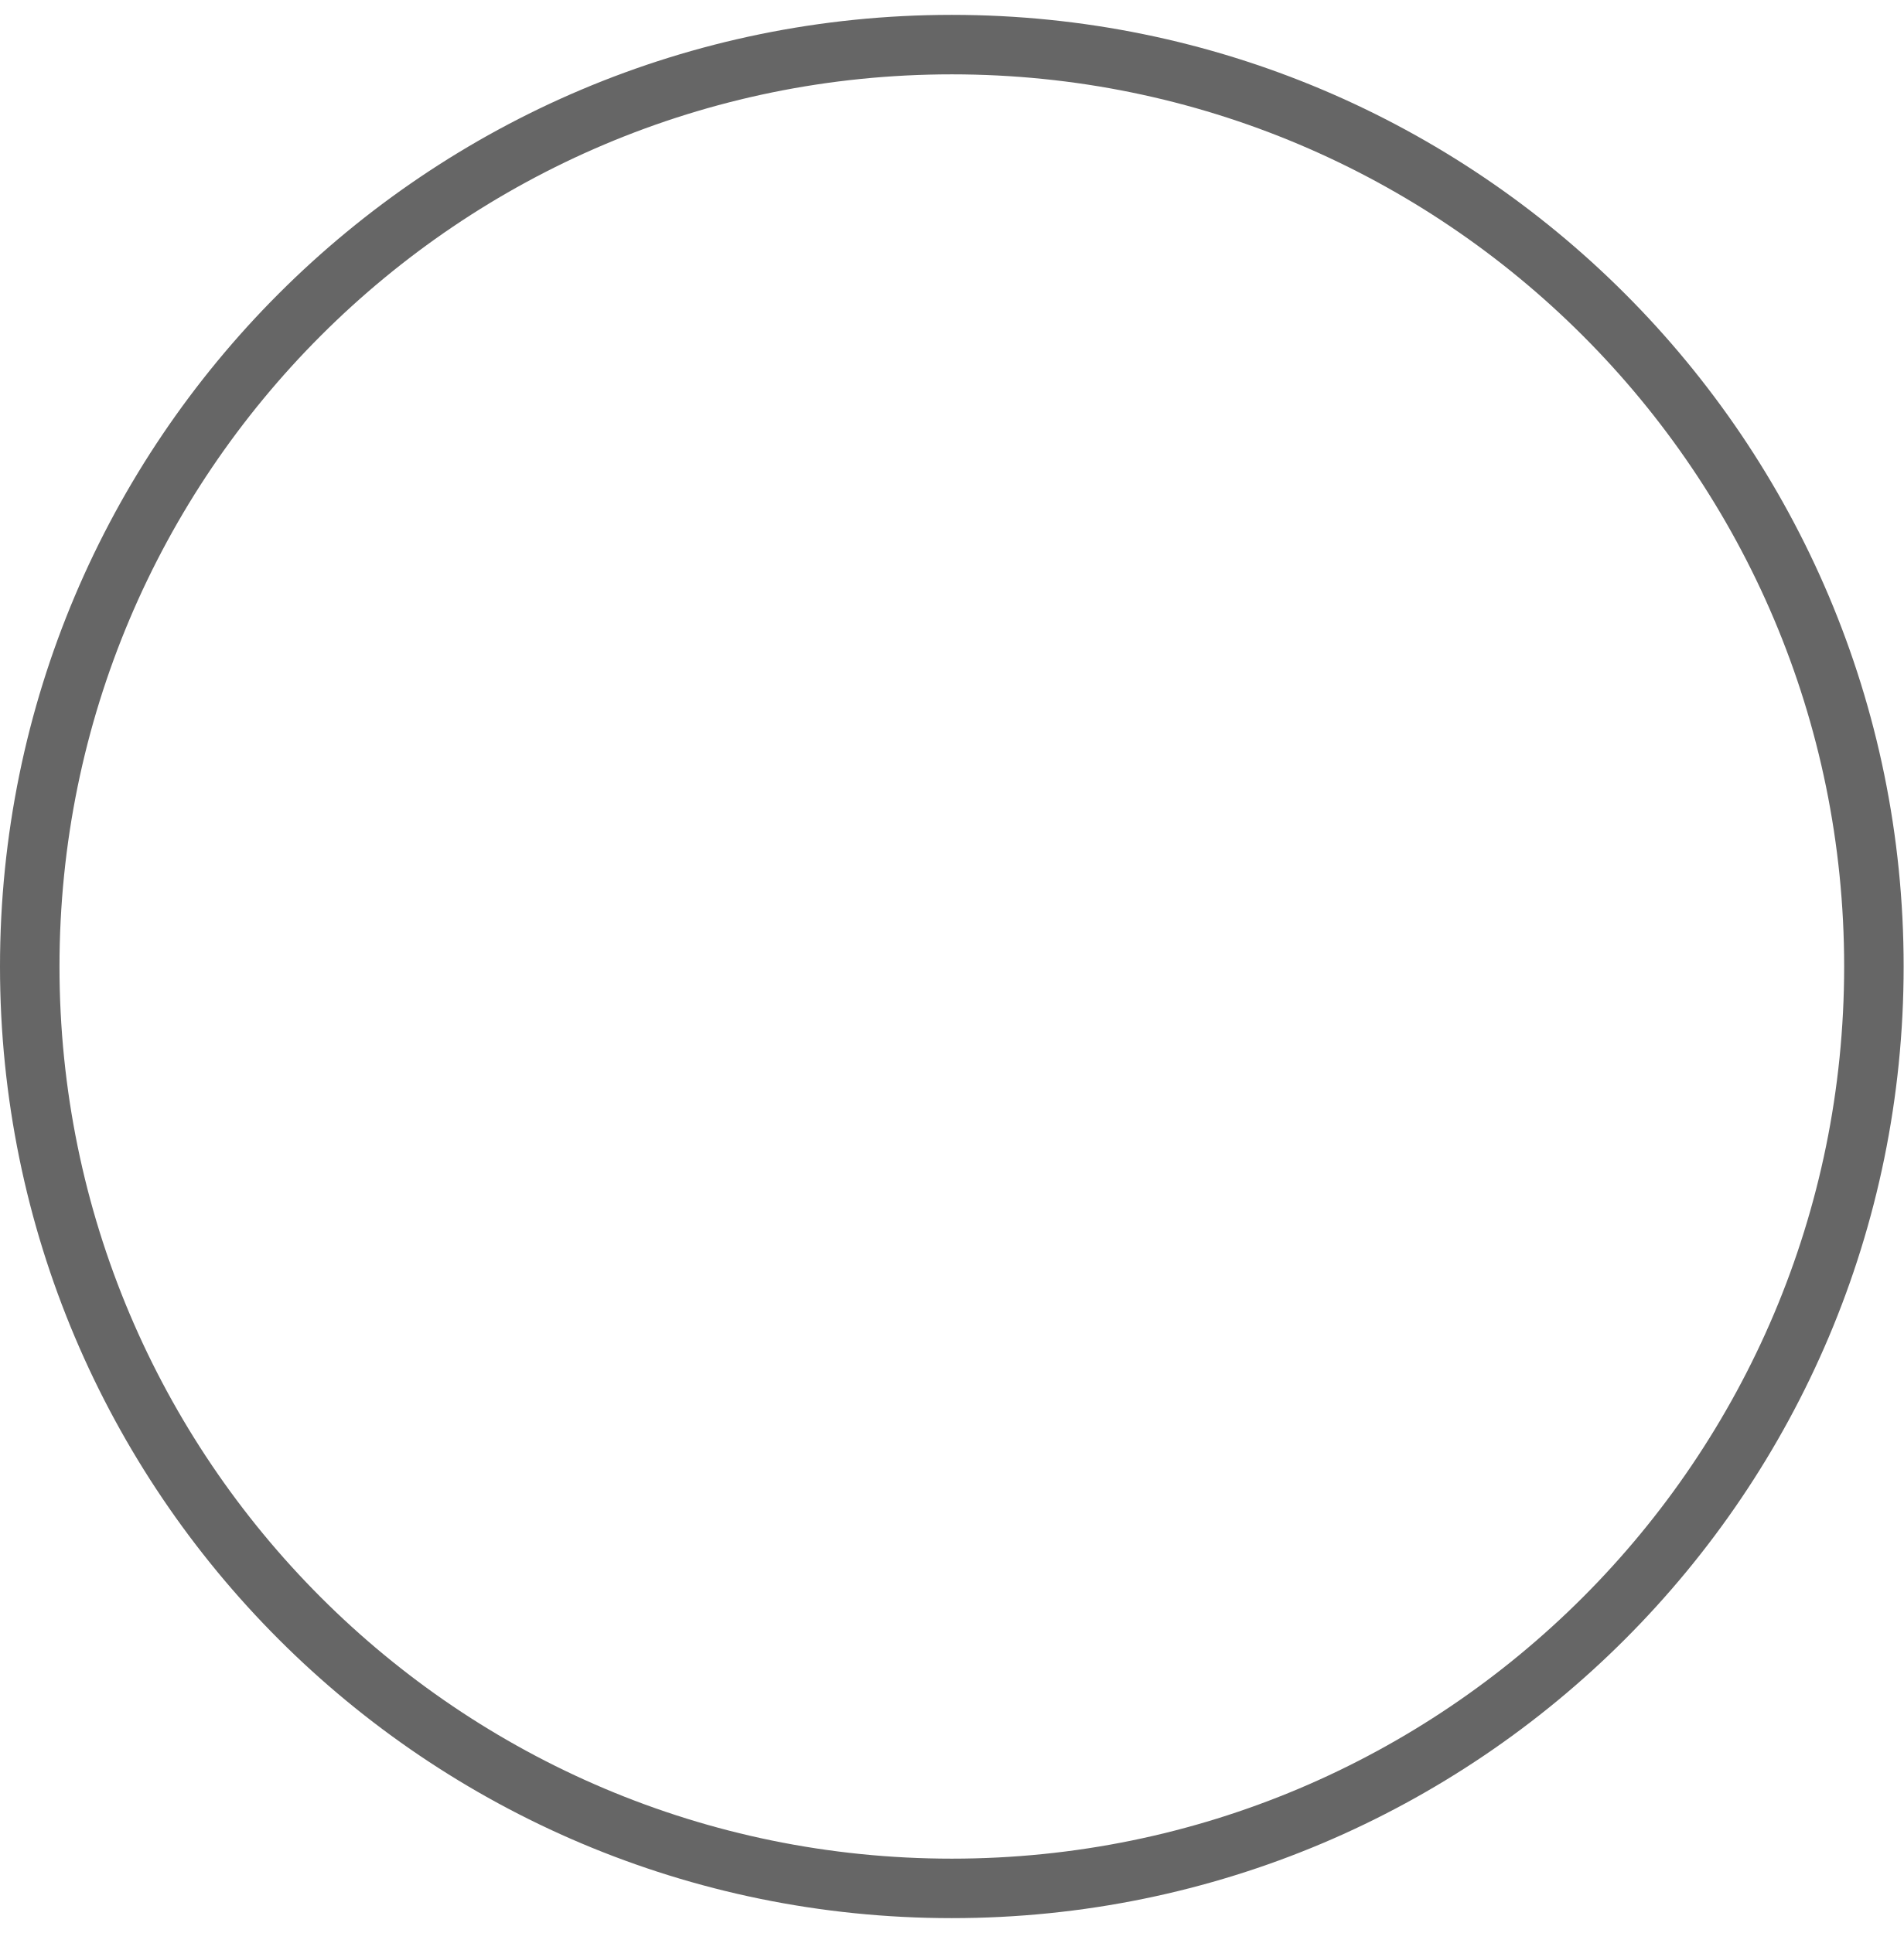
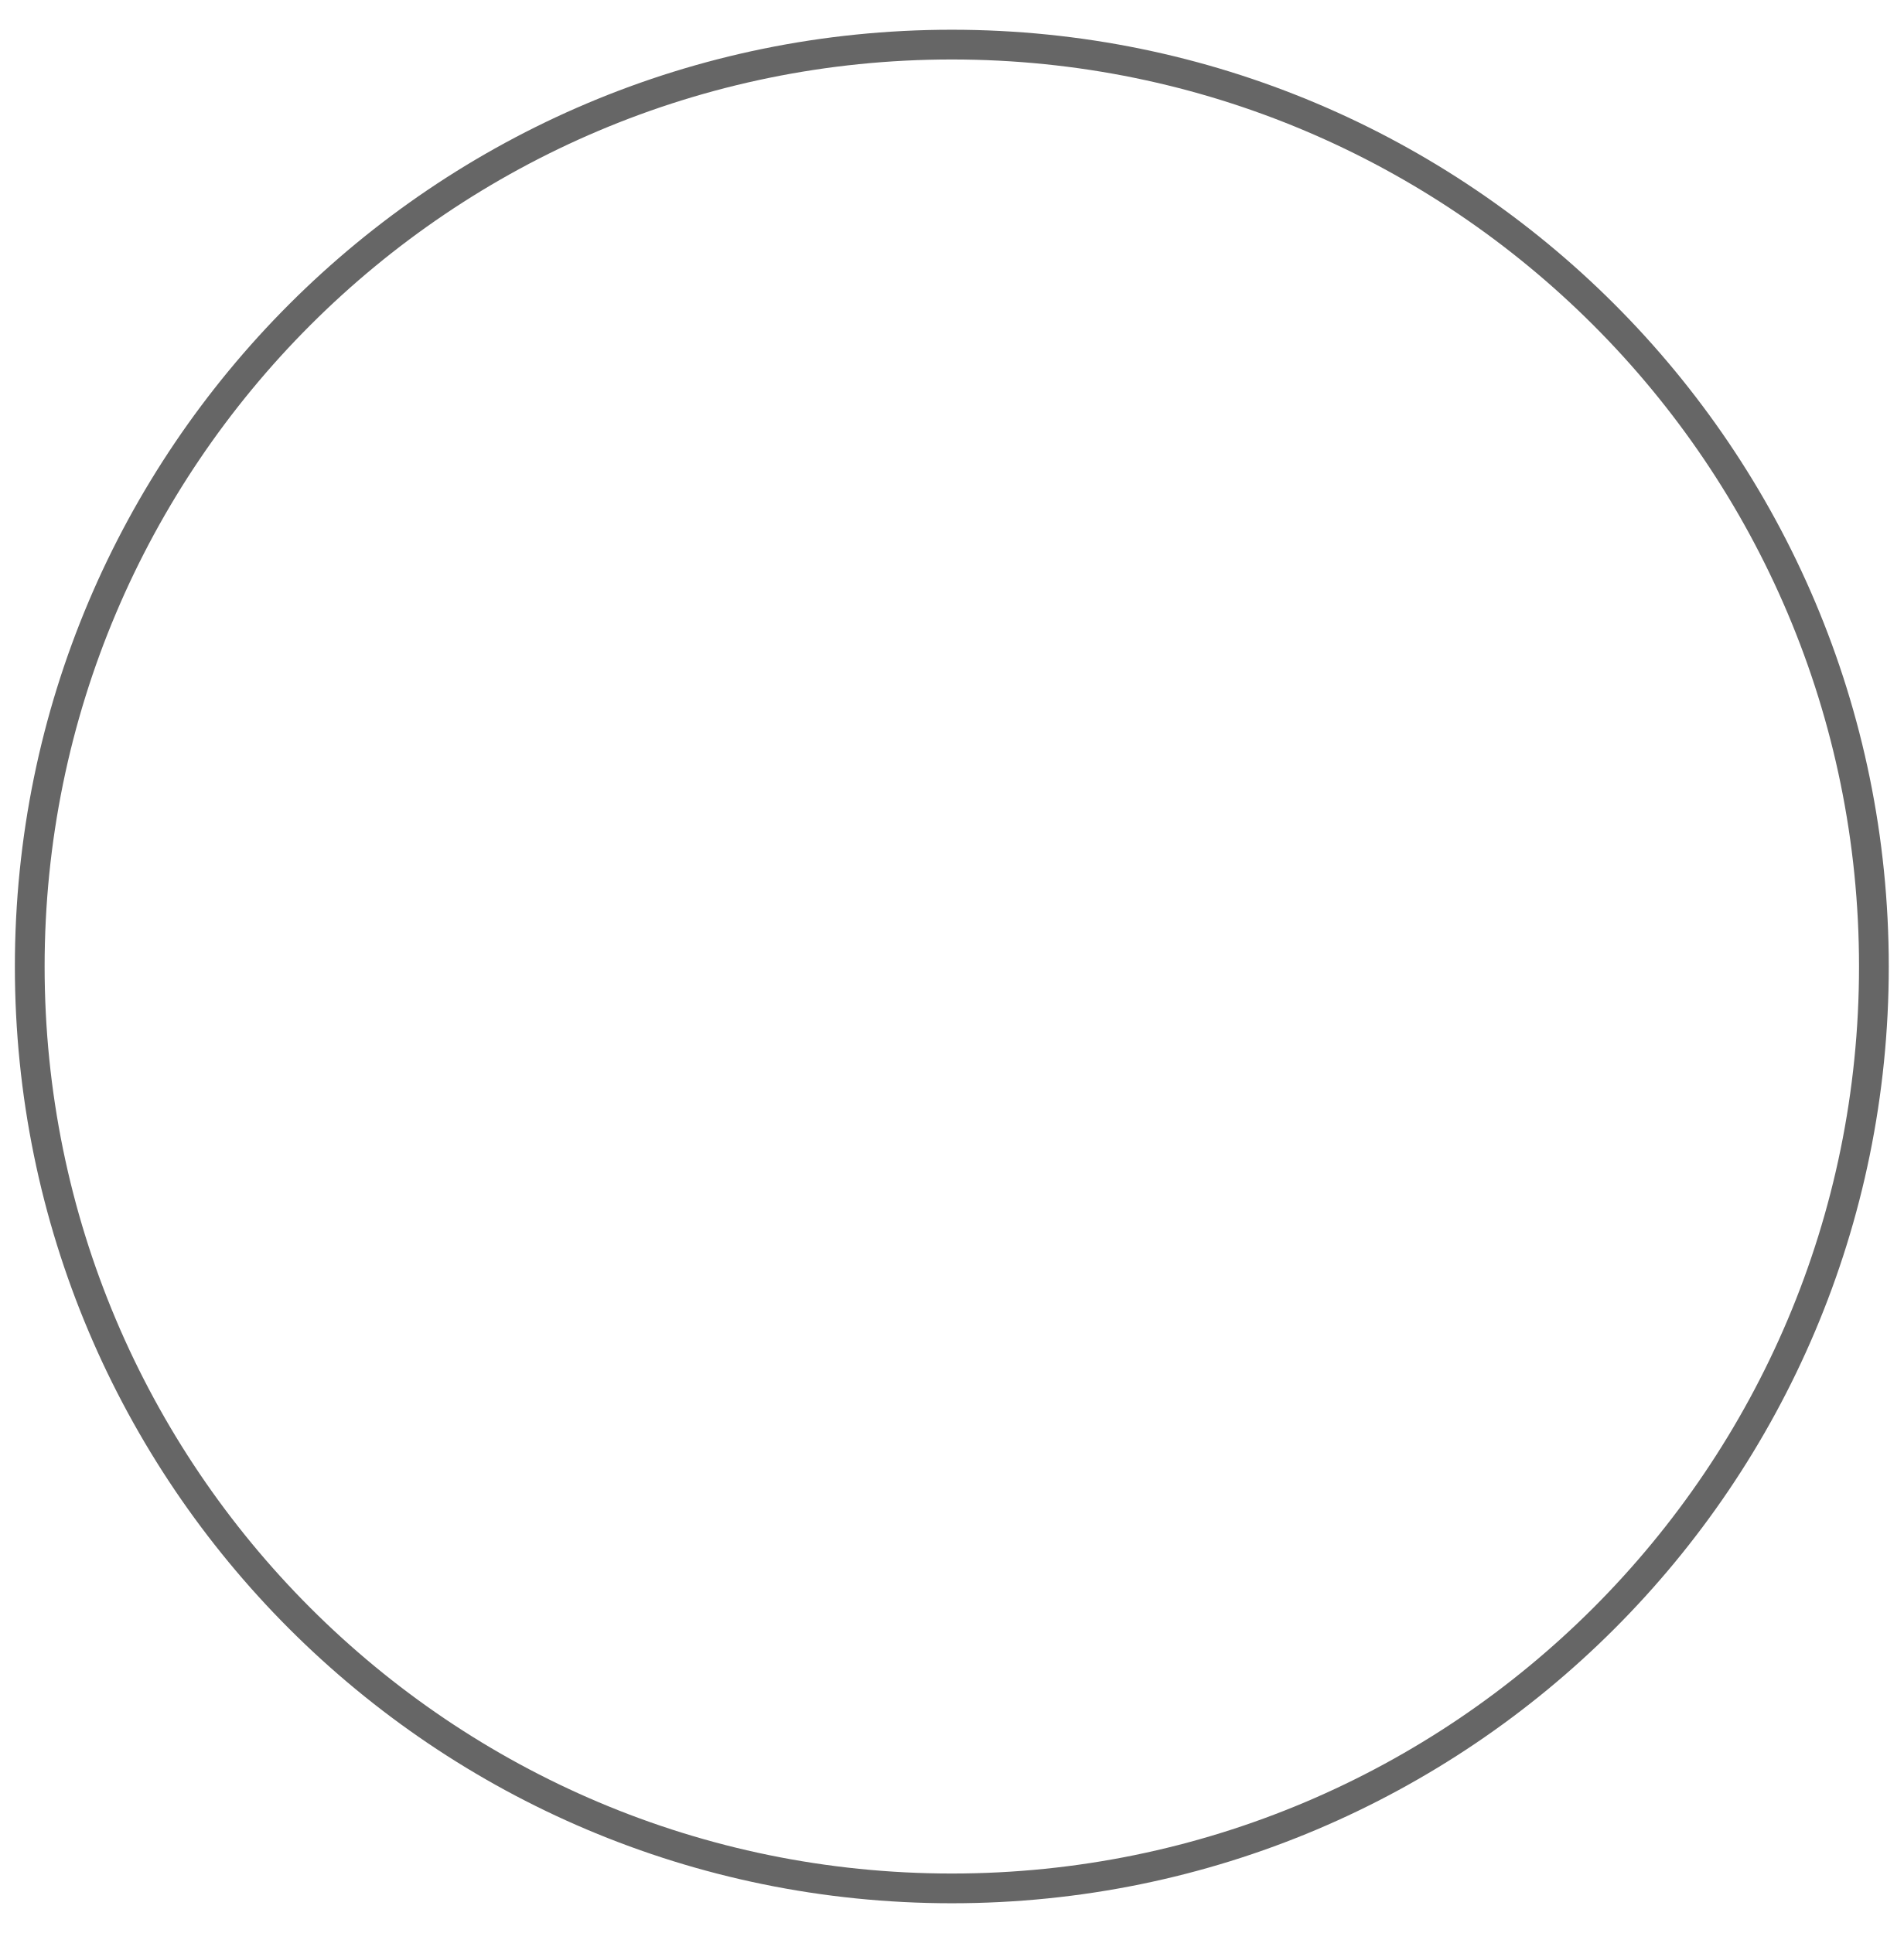
<svg xmlns="http://www.w3.org/2000/svg" width="64" height="65" viewBox="0 0 64 65" fill="none">
-   <circle cx="32" cy="32.5" r="31" stroke="#666666" stroke-width="2" />
+   <circle cx="32" cy="32.5" r="31" stroke="#666666" strokeWidth="2" />
</svg>
